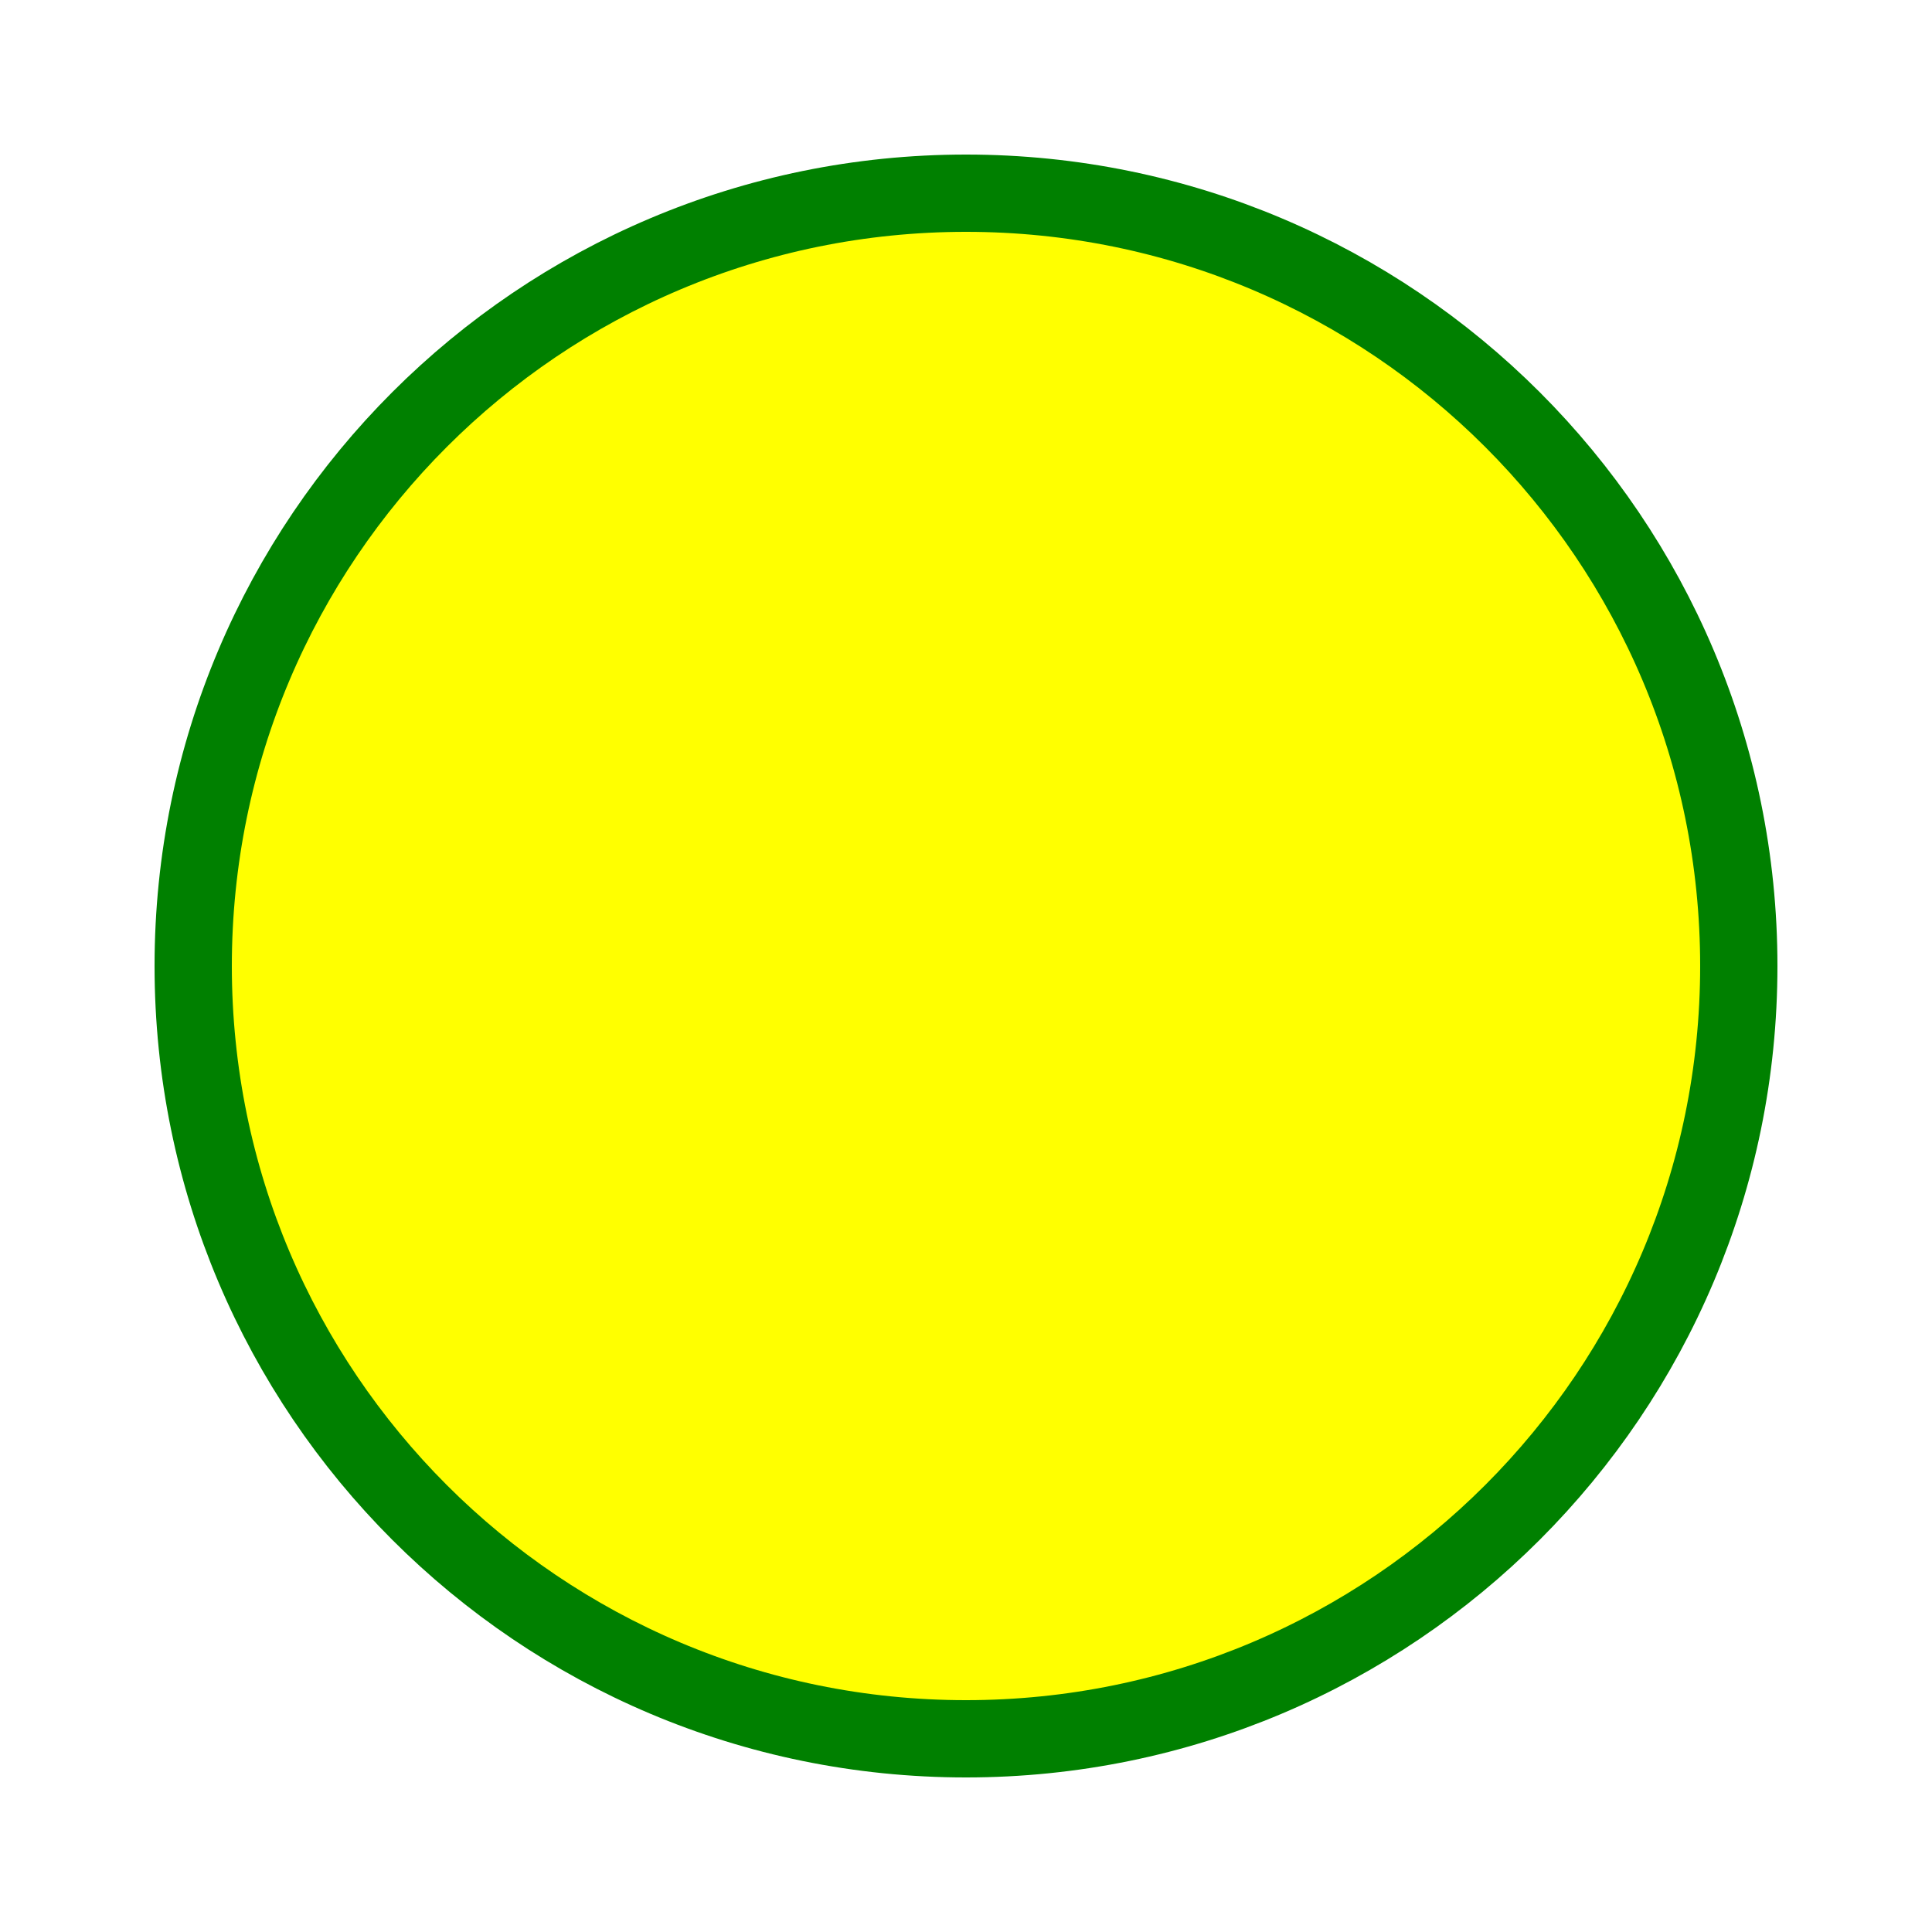
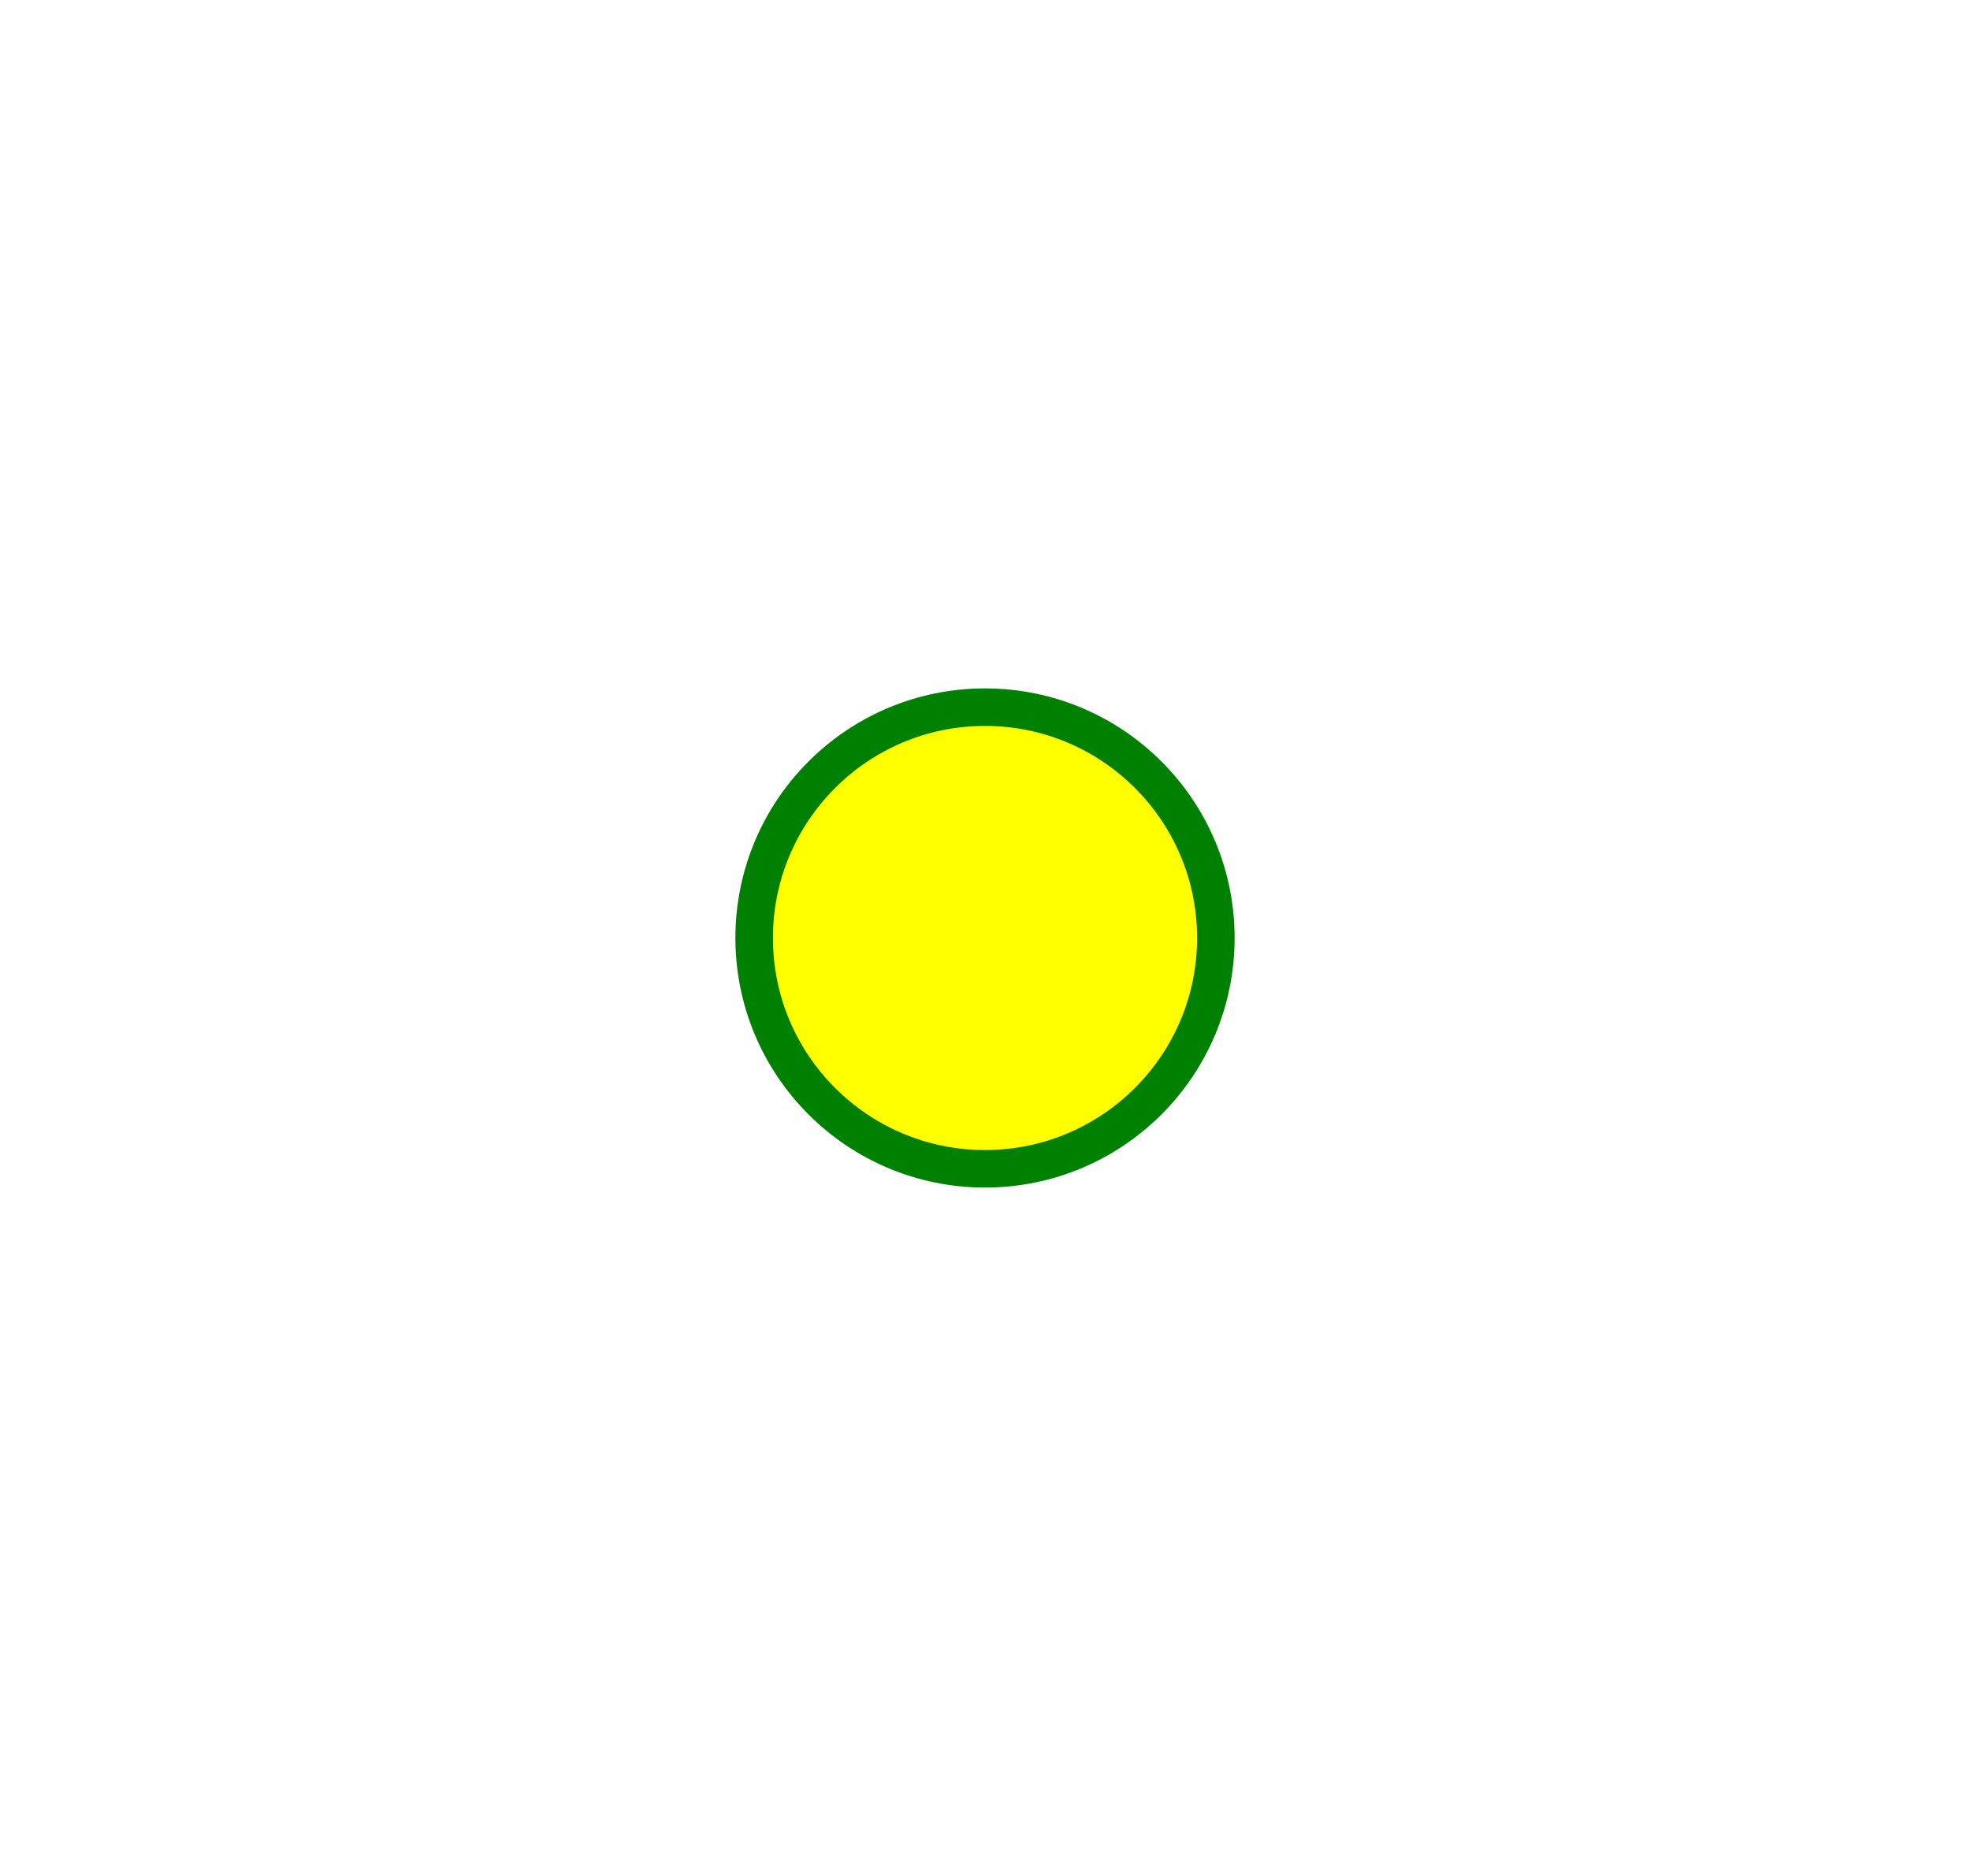
- <svg xmlns="http://www.w3.org/2000/svg" width="100" height="100">
-   <circle cx="50" cy="50" r="40" stroke="green" stroke-width="4" fill="yellow" />
+ <svg xmlns="http://www.w3.org/2000/svg" viewBox="0 0 210 200">
+   <circle cx="50%" cy="50%" r="12%" stroke="green" stroke-width="4" fill="yellow" />
</svg>
